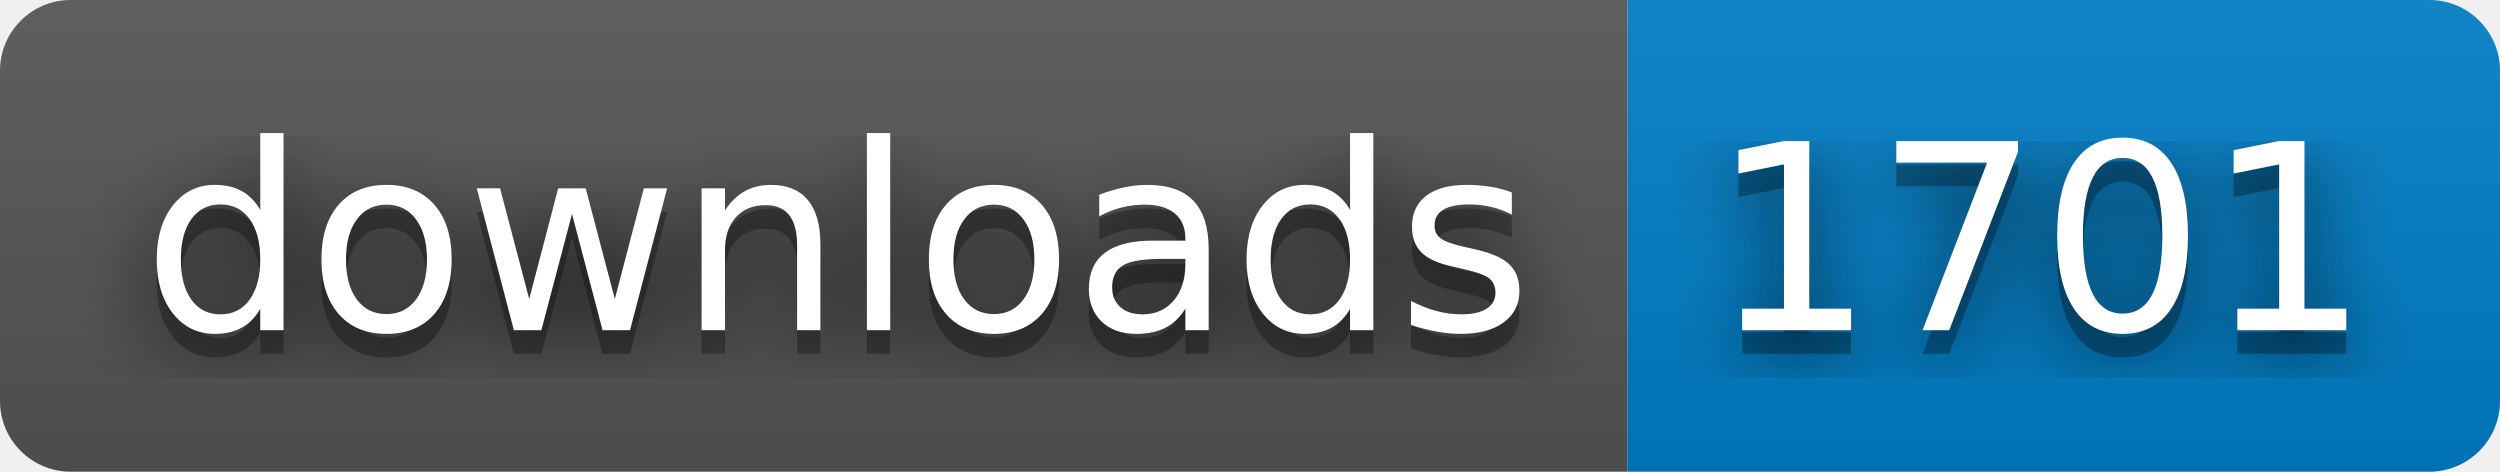
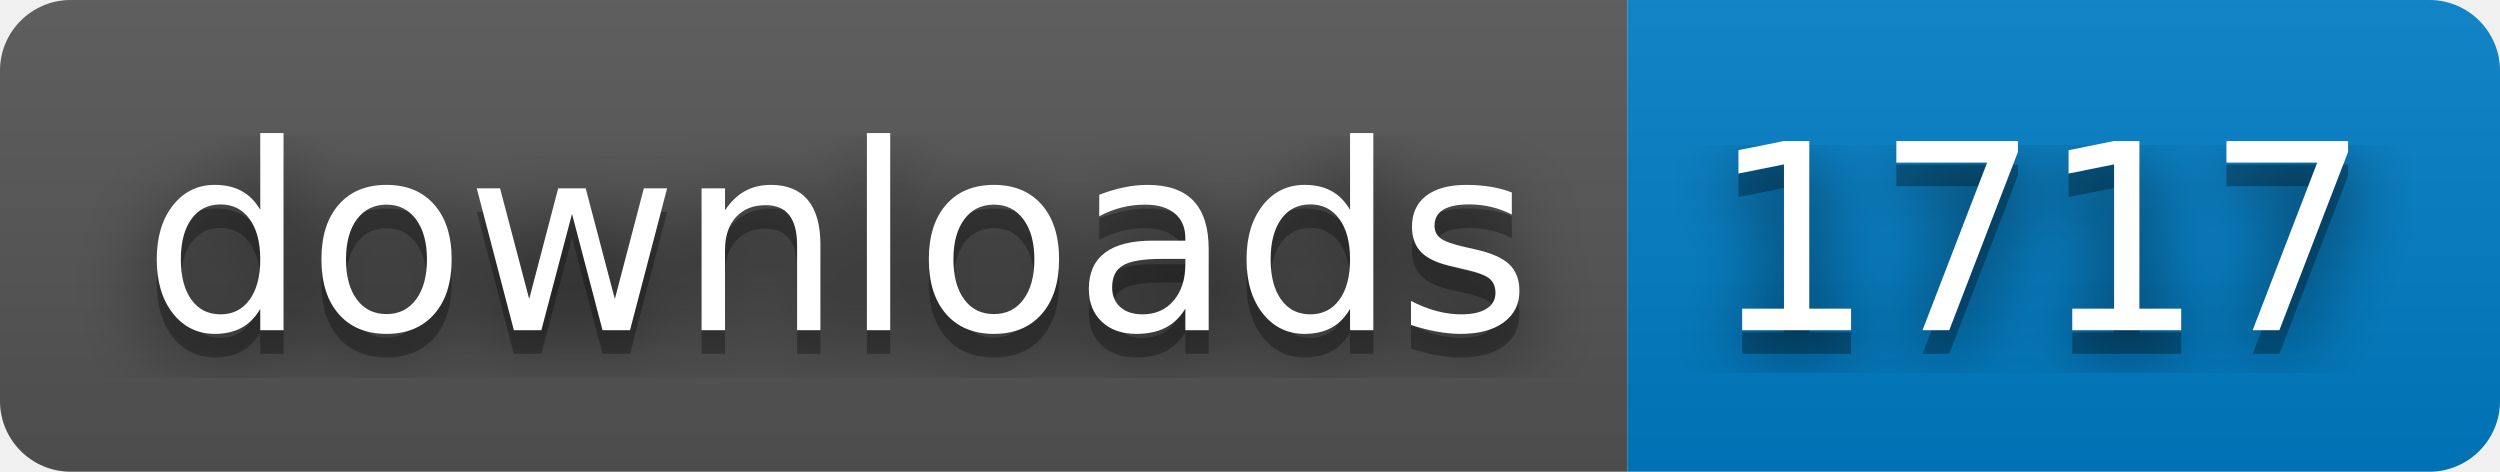
- <svg xmlns="http://www.w3.org/2000/svg" width="106" height="20" role="img" aria-label="downloads: 1701">
+ <svg xmlns="http://www.w3.org/2000/svg" width="106" height="20" role="img" aria-label="downloads: 1717">
  <filter id="blur">
    <feGaussianBlur stdDeviation="16" />
  </filter>
  <linearGradient id="s" x2="0" y2="100%">
    <stop offset="0" stop-color="#bbb" stop-opacity=".1" />
    <stop offset="1" stop-opacity=".1" />
  </linearGradient>
  <clipPath id="r">
    <rect width="106" height="20" rx="3" />
  </clipPath>
  <g clip-path="url(#r)">
    <rect width="69" height="20" fill="#555" />
    <rect x="69" width="37" height="20" fill="#007ec6" />
    <rect width="106" height="20" fill="url(#s)" />
  </g>
  <g fill="#fff" text-anchor="middle" font-family="Verdana,Geneva,DejaVu Sans,sans-serif" text-rendering="geometricPrecision" font-size="110">
    <g transform="scale(.1)">
      <g aria-hidden="true" fill="#010101">
        <text x="355" y="150" fill-opacity=".8" filter="url(#blur)" textLength="590">downloads</text>
        <text x="355" y="150" fill-opacity=".3" textLength="590">downloads</text>
      </g>
      <text x="355" y="140" textLength="590">downloads</text>
    </g>
    <g transform="scale(.1)">
      <g aria-hidden="true" fill="#010101">
-         <text x="865" y="150" fill-opacity=".8" filter="url(#blur)" textLength="270">1701</text>
-         <text x="865" y="150" fill-opacity=".3" textLength="270">1701</text>
+         <text x="865" y="150" fill-opacity=".8" filter="url(#blur)" textLength="270">1717</text>
+         <text x="865" y="150" fill-opacity=".3" textLength="270">1717</text>
      </g>
-       <text x="865" y="140" textLength="270">1701</text>
+       <text x="865" y="140" textLength="270">1717</text>
    </g>
  </g>
</svg>
